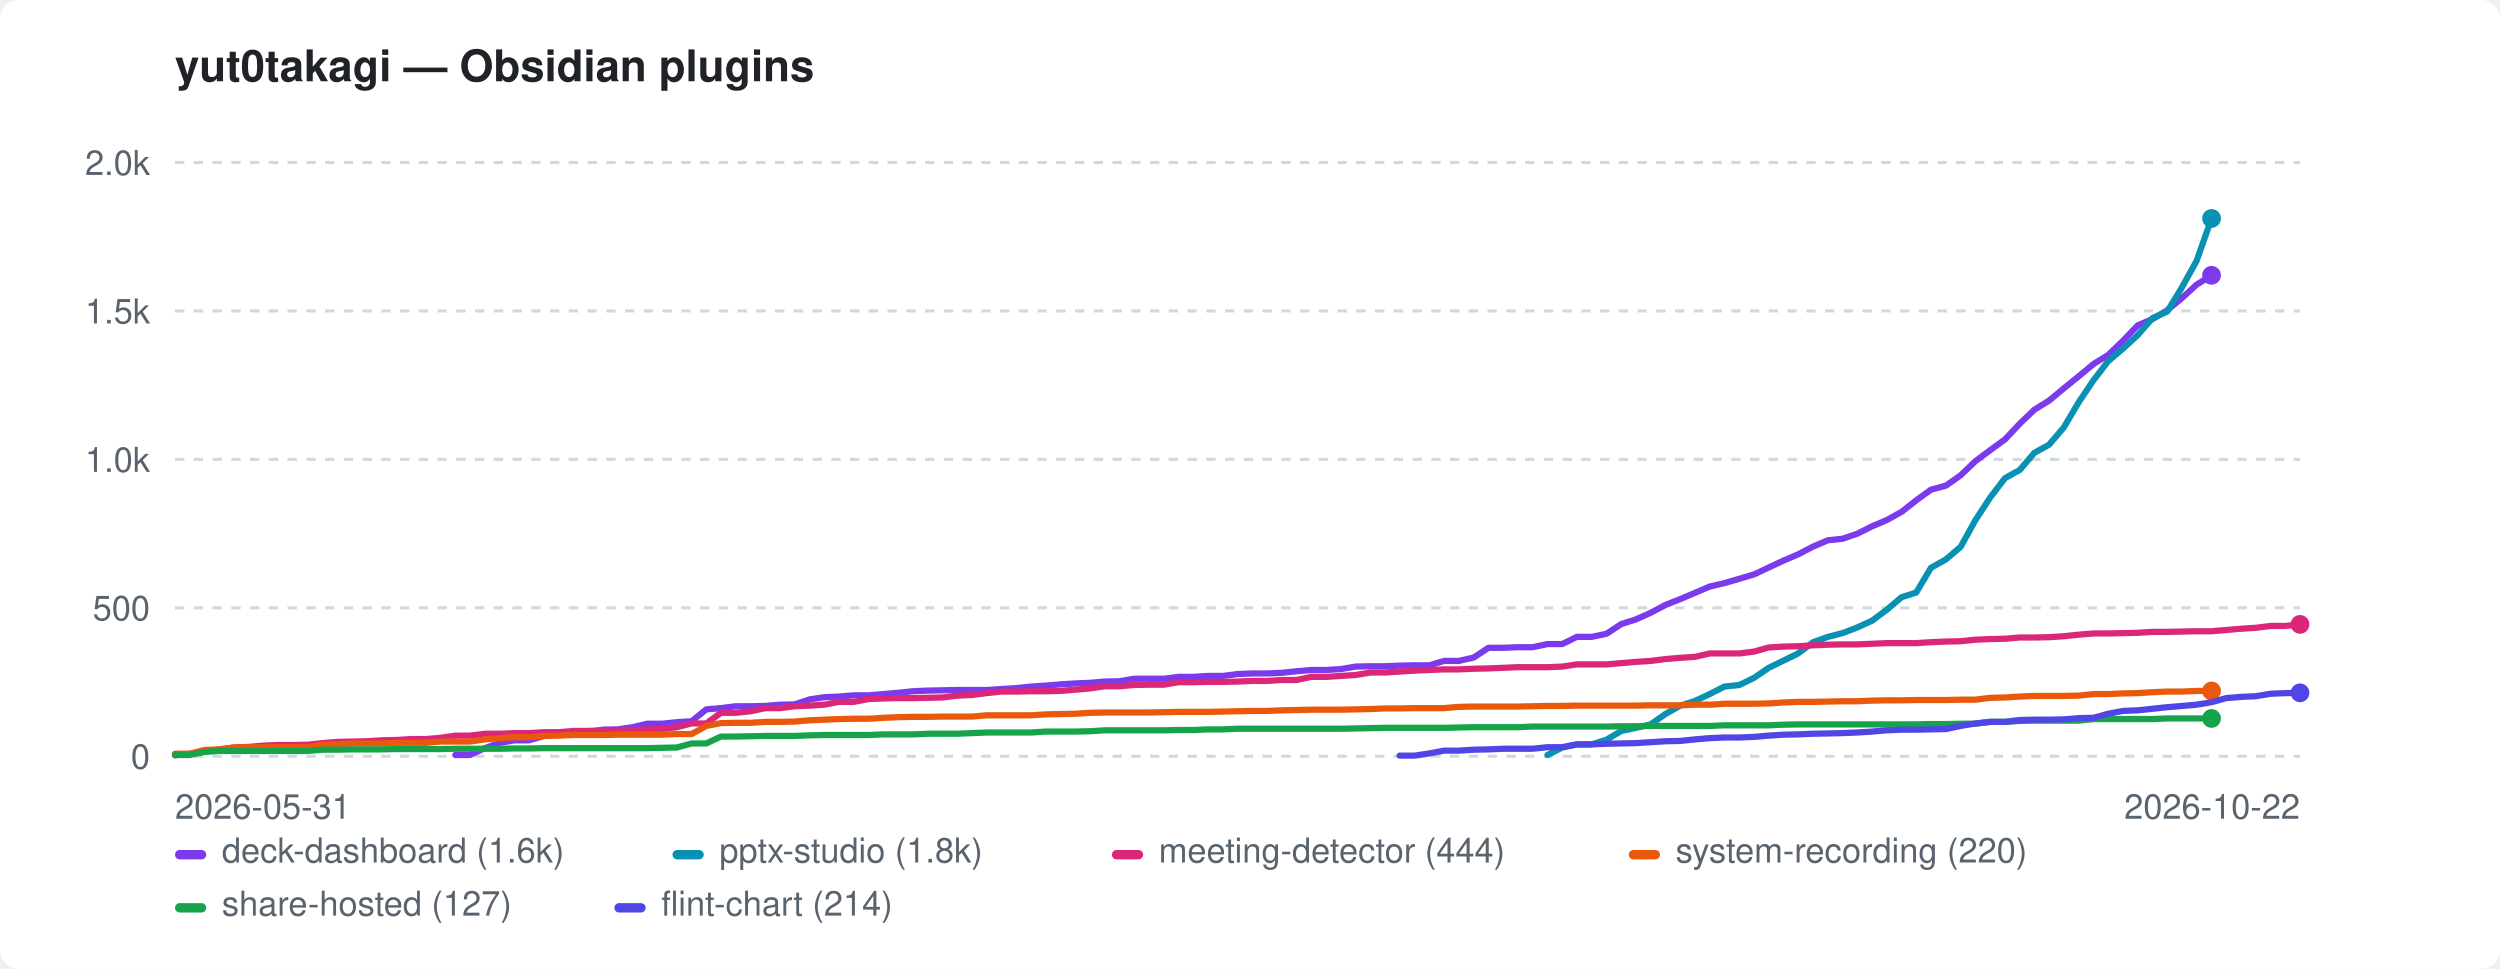
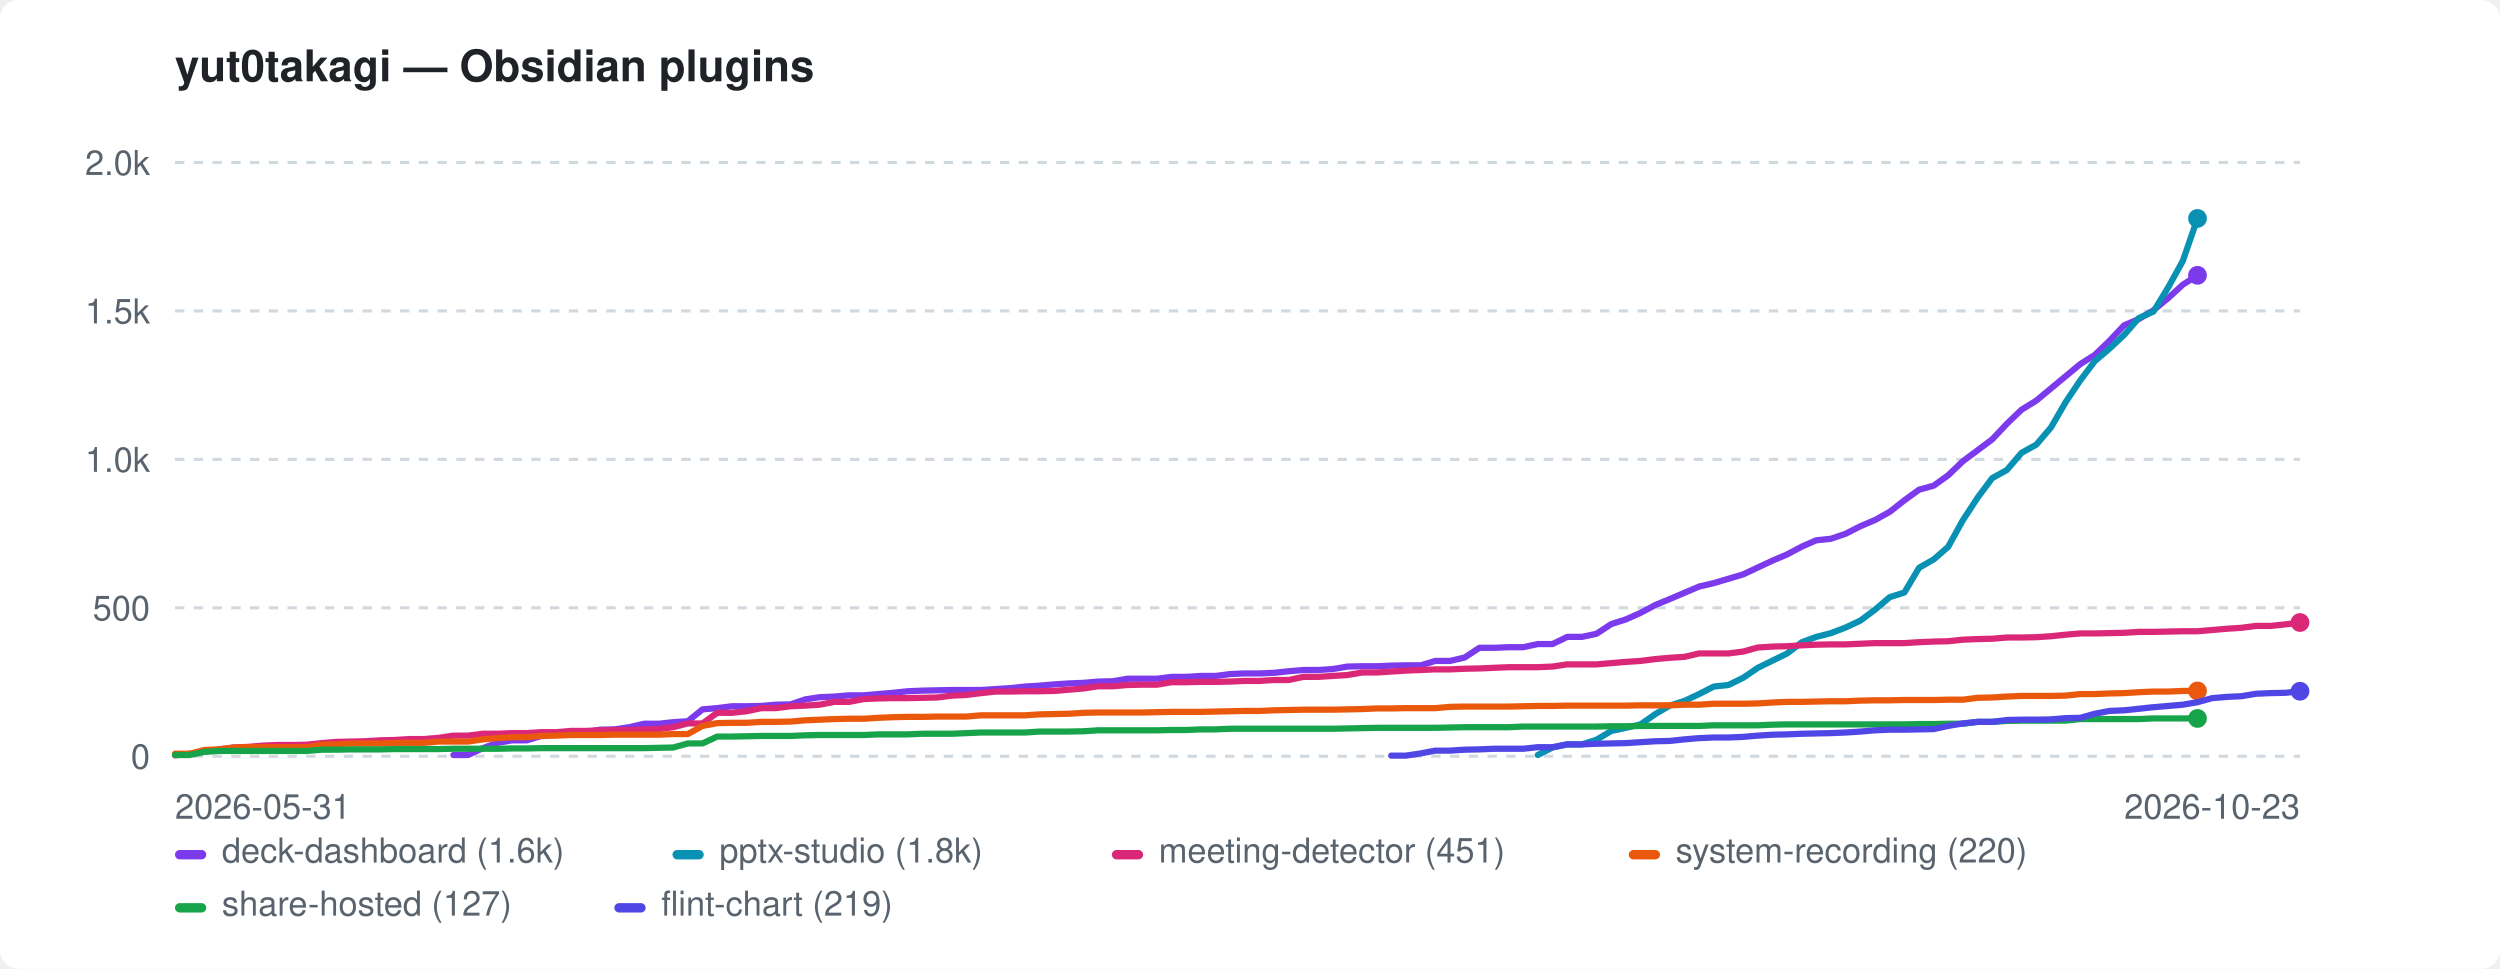
<svg xmlns="http://www.w3.org/2000/svg" width="800" height="310" viewBox="0 0 800 310" role="img" aria-label="yut0takagi — Obsidian plugins">
  <style>:root{color-scheme:light dark}.bg{fill:#ffffff}.fg{fill:#1f2328}.mut{fill:#59636e}.grid{stroke:#d1d9e0}@media(prefers-color-scheme:dark){.bg{fill:#0d1117}.fg{fill:#e6edf3}.mut{fill:#9198a1}.grid{stroke:#30363d}}</style>
  <rect class="bg" width="800" height="310" rx="6" />
  <text class="fg" x="56" y="26" font-family="-apple-system,BlinkMacSystemFont,'Segoe UI',Helvetica,Arial,sans-serif" font-size="14" font-weight="600">yut0takagi — Obsidian plugins</text>
  <line class="grid" x1="56" y1="242.0" x2="736" y2="242.0" stroke-width="1" stroke-dasharray="3 3" />
  <text class="mut" x="48" y="246.0" font-family="-apple-system,BlinkMacSystemFont,'Segoe UI',Helvetica,Arial,sans-serif" font-size="11" text-anchor="end">0</text>
  <line class="grid" x1="56" y1="194.5" x2="736" y2="194.5" stroke-width="1" stroke-dasharray="3 3" />
  <text class="mut" x="48" y="198.5" font-family="-apple-system,BlinkMacSystemFont,'Segoe UI',Helvetica,Arial,sans-serif" font-size="11" text-anchor="end">500</text>
  <line class="grid" x1="56" y1="147.0" x2="736" y2="147.0" stroke-width="1" stroke-dasharray="3 3" />
  <text class="mut" x="48" y="151.0" font-family="-apple-system,BlinkMacSystemFont,'Segoe UI',Helvetica,Arial,sans-serif" font-size="11" text-anchor="end">1.0k</text>
  <line class="grid" x1="56" y1="99.5" x2="736" y2="99.5" stroke-width="1" stroke-dasharray="3 3" />
  <text class="mut" x="48" y="103.5" font-family="-apple-system,BlinkMacSystemFont,'Segoe UI',Helvetica,Arial,sans-serif" font-size="11" text-anchor="end">1.5k</text>
  <line class="grid" x1="56" y1="52.0" x2="736" y2="52.0" stroke-width="1" stroke-dasharray="3 3" />
  <text class="mut" x="48" y="56.0" font-family="-apple-system,BlinkMacSystemFont,'Segoe UI',Helvetica,Arial,sans-serif" font-size="11" text-anchor="end">2.0k</text>
  <text class="mut" x="56" y="262" font-family="-apple-system,BlinkMacSystemFont,'Segoe UI',Helvetica,Arial,sans-serif" font-size="11">2026-05-31</text>
-   <text class="mut" x="736" y="262" font-family="-apple-system,BlinkMacSystemFont,'Segoe UI',Helvetica,Arial,sans-serif" font-size="11" text-anchor="end">2026-10-22</text>
-   <path d="M145.7 241.6 L150.4 241.6 L155.2 239.4 L159.9 237.7 L164.6 236.9 L169.3 236.9 L174.1 235.5 L178.8 234.9 L183.5 234.3 L188.2 234.3 L192.9 233.5 L197.7 233.4 L202.4 232.7 L207.1 231.6 L211.8 231.6 L216.6 231.1 L221.3 230.8 L226.0 227.0 L230.7 226.6 L235.4 226.0 L240.2 226.0 L244.9 225.9 L249.6 225.5 L254.3 225.4 L259.1 223.8 L263.8 223.1 L268.5 222.9 L273.2 222.5 L277.9 222.5 L282.7 222.1 L287.4 221.7 L292.1 221.2 L296.8 221.0 L301.6 220.9 L306.3 220.8 L311.0 220.8 L315.7 220.8 L320.4 220.5 L325.2 220.2 L329.9 219.7 L334.6 219.4 L339.3 219.0 L344.1 218.7 L348.8 218.5 L353.5 218.1 L358.2 218.0 L362.9 217.2 L367.7 217.2 L372.4 217.2 L377.1 216.6 L381.8 216.6 L386.6 216.3 L391.3 216.3 L396.0 215.7 L400.7 215.5 L405.4 215.5 L410.2 215.3 L414.9 214.8 L419.6 214.4 L424.3 214.4 L429.1 214.1 L433.8 213.3 L438.5 213.2 L443.2 213.2 L447.9 213.0 L452.7 212.9 L457.4 212.9 L462.1 211.5 L466.8 211.5 L471.6 210.4 L476.3 207.3 L481.0 207.3 L485.7 207.1 L490.4 207.1 L495.2 206.1 L499.9 206.1 L504.6 203.8 L509.3 203.8 L514.1 202.8 L518.8 199.7 L523.5 198.2 L528.2 196.1 L532.9 193.6 L537.7 191.7 L542.4 189.7 L547.1 187.7 L551.8 186.6 L556.6 185.2 L561.3 183.8 L566.0 181.6 L570.7 179.4 L575.4 177.4 L580.2 174.9 L584.9 172.9 L589.6 172.4 L594.3 170.8 L599.1 168.4 L603.8 166.4 L608.5 163.8 L613.2 160.1 L617.9 156.7 L622.7 155.4 L627.4 152.1 L632.1 147.6 L636.8 144.1 L641.6 140.6 L646.3 135.6 L651.0 131.1 L655.7 128.2 L660.4 124.3 L665.2 120.4 L669.9 116.5 L674.6 113.6 L679.3 109.1 L684.1 104.1 L688.8 102.1 L693.5 99.3 L698.2 95.4 L702.9 91.1 L707.7 88.1" fill="none" stroke="#7c3aed" stroke-width="2" stroke-linejoin="round" stroke-linecap="round" />
-   <circle cx="707.7" cy="88.1" r="3" fill="#7c3aed" />
-   <path d="M495.2 241.6 L499.9 239.2 L504.6 238.2 L509.3 238.2 L514.1 236.7 L518.8 233.9 L523.5 232.9 L528.2 231.8 L532.9 228.5 L537.7 225.8 L542.4 224.3 L547.1 222.1 L551.8 219.7 L556.6 219.2 L561.3 216.9 L566.0 213.7 L570.7 211.4 L575.4 209.1 L580.2 205.5 L584.9 203.8 L589.6 202.6 L594.3 200.8 L599.1 198.6 L603.8 195.1 L608.5 191.1 L613.2 189.6 L617.9 181.7 L622.7 179.0 L627.4 175.0 L632.1 166.5 L636.8 159.3 L641.6 153.0 L646.3 150.4 L651.0 144.9 L655.7 142.3 L660.4 136.8 L665.2 128.7 L669.9 121.7 L674.6 115.6 L679.3 111.6 L684.1 107.2 L688.8 101.8 L693.5 99.7 L698.2 92.0 L702.9 83.5 L707.7 69.9" fill="none" stroke="#0891b2" stroke-width="2" stroke-linejoin="round" stroke-linecap="round" />
-   <circle cx="707.7" cy="69.9" r="3" fill="#0891b2" />
-   <path d="M56.0 241.7 L60.7 241.2 L65.4 240.5 L70.2 239.8 L74.9 239.2 L79.6 239.0 L84.3 238.6 L89.1 238.4 L93.8 238.4 L98.5 238.3 L103.2 237.8 L107.9 237.4 L112.7 237.3 L117.4 237.2 L122.1 236.9 L126.8 236.8 L131.6 236.5 L136.3 236.5 L141.0 236.1 L145.7 235.4 L150.4 235.4 L155.2 234.8 L159.9 234.8 L164.6 234.6 L169.3 234.6 L174.1 234.3 L178.8 234.3 L183.5 233.9 L188.2 233.9 L192.9 233.7 L197.7 233.6 L202.4 233.6 L207.1 233.4 L211.8 233.3 L216.6 232.7 L221.3 231.5 L226.0 231.5 L230.7 228.1 L235.4 228.1 L240.2 227.6 L244.9 226.6 L249.6 226.6 L254.3 226.0 L259.1 225.8 L263.8 225.5 L268.5 224.6 L273.2 224.6 L277.9 223.7 L282.7 223.5 L287.4 223.4 L292.1 223.4 L296.8 223.3 L301.6 223.2 L306.3 222.6 L311.0 222.4 L315.7 221.8 L320.4 221.3 L325.2 221.3 L329.9 221.2 L334.6 221.2 L339.3 221.1 L344.1 220.7 L348.8 220.3 L353.5 219.6 L358.2 219.6 L362.9 219.2 L367.7 219.1 L372.4 219.1 L377.1 218.3 L381.8 218.3 L386.6 218.2 L391.3 218.2 L396.0 218.1 L400.7 217.9 L405.4 217.9 L410.2 217.6 L414.9 217.6 L419.6 216.6 L424.3 216.6 L429.1 216.3 L433.8 216.0 L438.5 215.2 L443.2 215.2 L447.9 214.9 L452.7 214.6 L457.4 214.4 L462.1 214.2 L466.8 214.2 L471.6 214.0 L476.3 213.9 L481.0 213.7 L485.7 213.5 L490.4 213.5 L495.2 213.5 L499.9 213.3 L504.6 212.6 L509.3 212.6 L514.1 212.6 L518.8 212.2 L523.5 211.8 L528.2 211.5 L532.9 210.9 L537.7 210.5 L542.4 210.2 L547.1 209.1 L551.8 209.1 L556.6 209.1 L561.3 208.5 L566.0 207.2 L570.7 206.9 L575.4 206.8 L580.2 206.5 L584.9 206.3 L589.6 206.2 L594.3 206.2 L599.1 206.0 L603.8 205.8 L608.5 205.8 L613.2 205.8 L617.9 205.5 L622.7 205.3 L627.4 205.2 L632.1 204.7 L636.8 204.5 L641.6 204.4 L646.3 204.0 L651.0 204.0 L655.7 203.9 L660.4 203.6 L665.2 203.1 L669.9 202.7 L674.6 202.7 L679.3 202.6 L684.1 202.5 L688.8 202.2 L693.5 202.2 L698.2 202.1 L702.9 202.0 L707.7 202.0 L712.4 201.6 L717.1 201.2 L721.8 200.9 L726.6 200.3 L731.3 200.3 L736.0 199.8" fill="none" stroke="#db2777" stroke-width="2" stroke-linejoin="round" stroke-linecap="round" />
-   <circle cx="736.0" cy="199.8" r="3" fill="#db2777" />
-   <path d="M56.0 241.2 L60.7 241.2 L65.4 240.0 L70.2 239.8 L74.9 239.2 L79.6 239.1 L84.3 239.1 L89.1 239.1 L93.8 239.1 L98.5 239.1 L103.2 238.3 L107.9 238.2 L112.7 237.9 L117.4 237.9 L122.1 237.9 L126.8 237.7 L131.6 237.7 L136.3 237.7 L141.0 237.3 L145.7 237.3 L150.4 237.3 L155.2 236.6 L159.9 236.2 L164.6 235.9 L169.3 235.9 L174.1 235.5 L178.8 235.4 L183.5 235.2 L188.2 235.2 L192.9 235.2 L197.7 235.1 L202.4 235.1 L207.1 235.1 L211.8 235.1 L216.6 234.9 L221.3 234.9 L226.0 232.3 L230.7 231.4 L235.4 231.3 L240.2 231.3 L244.9 231.0 L249.6 231.0 L254.3 230.9 L259.1 230.5 L263.8 230.3 L268.5 230.1 L273.2 230.0 L277.9 230.0 L282.7 229.7 L287.4 229.5 L292.1 229.4 L296.8 229.4 L301.6 229.3 L306.3 229.3 L311.0 229.3 L315.7 228.9 L320.4 228.9 L325.2 228.9 L329.9 228.9 L334.6 228.6 L339.3 228.5 L344.1 228.4 L348.8 228.1 L353.5 228.0 L358.2 228.0 L362.9 228.0 L367.7 228.0 L372.4 227.9 L377.1 227.8 L381.8 227.8 L386.6 227.8 L391.3 227.7 L396.0 227.6 L400.7 227.5 L405.4 227.5 L410.2 227.3 L414.9 227.2 L419.6 227.1 L424.3 227.1 L429.1 227.1 L433.8 227.0 L438.5 226.9 L443.2 226.7 L447.9 226.7 L452.7 226.6 L457.4 226.6 L462.1 226.6 L466.8 226.2 L471.6 226.1 L476.3 226.1 L481.0 226.1 L485.7 226.1 L490.4 226.0 L495.2 225.9 L499.9 225.9 L504.6 225.8 L509.3 225.8 L514.1 225.8 L518.8 225.8 L523.5 225.8 L528.2 225.7 L532.9 225.7 L537.7 225.7 L542.4 225.5 L547.1 225.5 L551.8 225.2 L556.6 225.2 L561.3 225.2 L566.0 225.1 L570.7 224.8 L575.4 224.6 L580.2 224.6 L584.9 224.5 L589.6 224.4 L594.3 224.4 L599.1 224.2 L603.8 224.1 L608.5 224.1 L613.2 224.0 L617.9 224.0 L622.7 224.0 L627.4 223.9 L632.1 223.9 L636.8 223.3 L641.6 223.2 L646.3 222.9 L651.0 222.7 L655.7 222.7 L660.4 222.7 L665.2 222.6 L669.9 222.1 L674.6 222.1 L679.3 221.9 L684.1 221.8 L688.8 221.5 L693.5 221.3 L698.2 221.3 L702.9 221.1 L707.7 221.1" fill="none" stroke="#ea580c" stroke-width="2" stroke-linejoin="round" stroke-linecap="round" />
-   <circle cx="707.7" cy="221.1" r="3" fill="#ea580c" />
-   <path d="M56.0 241.6 L60.7 241.6 L65.4 240.6 L70.2 240.3 L74.9 240.3 L79.6 240.3 L84.3 240.3 L89.1 240.3 L93.8 240.3 L98.5 240.3 L103.2 239.9 L107.9 239.9 L112.7 239.8 L117.4 239.8 L122.1 239.8 L126.8 239.7 L131.6 239.7 L136.3 239.7 L141.0 239.7 L145.7 239.6 L150.4 239.6 L155.2 239.6 L159.9 239.6 L164.6 239.5 L169.3 239.5 L174.1 239.4 L178.8 239.4 L183.5 239.4 L188.2 239.4 L192.9 239.4 L197.7 239.4 L202.4 239.4 L207.1 239.4 L211.8 239.3 L216.6 239.2 L221.3 237.9 L226.0 237.9 L230.7 235.7 L235.4 235.7 L240.2 235.6 L244.9 235.5 L249.6 235.5 L254.3 235.5 L259.1 235.3 L263.8 235.2 L268.5 235.2 L273.2 235.2 L277.9 235.2 L282.7 235.0 L287.4 235.0 L292.1 235.0 L296.8 234.8 L301.6 234.8 L306.3 234.8 L311.0 234.6 L315.7 234.4 L320.4 234.4 L325.2 234.4 L329.9 234.4 L334.6 234.1 L339.3 234.1 L344.1 234.1 L348.8 234.0 L353.5 233.7 L358.2 233.7 L362.9 233.7 L367.7 233.7 L372.4 233.7 L377.1 233.6 L381.8 233.6 L386.6 233.4 L391.3 233.4 L396.0 233.2 L400.7 233.2 L405.4 233.2 L410.2 233.2 L414.9 233.2 L419.6 233.2 L424.3 233.2 L429.1 233.2 L433.8 233.1 L438.5 233.0 L443.2 232.9 L447.9 232.9 L452.7 232.9 L457.4 232.9 L462.1 232.9 L466.8 232.8 L471.6 232.7 L476.3 232.7 L481.0 232.7 L485.7 232.7 L490.4 232.5 L495.2 232.5 L499.9 232.5 L504.6 232.5 L509.3 232.5 L514.1 232.5 L518.8 232.4 L523.5 232.4 L528.2 232.3 L532.9 232.3 L537.7 232.3 L542.4 232.3 L547.1 232.3 L551.8 232.1 L556.6 232.1 L561.3 232.1 L566.0 232.1 L570.7 231.9 L575.4 231.8 L580.2 231.8 L584.9 231.8 L589.6 231.8 L594.3 231.8 L599.1 231.8 L603.8 231.8 L608.5 231.8 L613.2 231.8 L617.9 231.7 L622.7 231.7 L627.4 231.6 L632.1 231.6 L636.8 231.0 L641.6 231.0 L646.3 230.7 L651.0 230.6 L655.7 230.6 L660.4 230.6 L665.2 230.6 L669.9 230.1 L674.6 230.1 L679.3 230.1 L684.1 230.1 L688.8 230.1 L693.5 229.9 L698.2 229.9 L702.9 229.9 L707.7 229.9" fill="none" stroke="#16a34a" stroke-width="2" stroke-linejoin="round" stroke-linecap="round" />
-   <circle cx="707.7" cy="229.9" r="3" fill="#16a34a" />
-   <path d="M447.9 241.8 L452.7 241.8 L457.4 241.1 L462.1 240.2 L466.8 240.2 L471.6 239.9 L476.3 239.8 L481.0 239.6 L485.7 239.6 L490.4 239.6 L495.2 239.1 L499.9 239.1 L504.6 238.2 L509.3 238.2 L514.1 238.0 L518.8 237.9 L523.5 237.8 L528.2 237.5 L532.9 237.2 L537.7 237.1 L542.4 236.6 L547.1 236.2 L551.8 236.0 L556.6 236.0 L561.3 235.8 L566.0 235.4 L570.7 235.1 L575.4 235.0 L580.2 234.8 L584.9 234.7 L589.6 234.6 L594.3 234.4 L599.1 234.1 L603.8 233.7 L608.5 233.5 L613.2 233.5 L617.9 233.4 L622.7 233.3 L627.4 232.3 L632.1 231.5 L636.8 231.0 L641.6 231.0 L646.3 230.4 L651.0 230.3 L655.7 230.3 L660.4 230.2 L665.2 229.8 L669.9 229.7 L674.6 228.4 L679.3 227.5 L684.1 227.3 L688.8 226.8 L693.5 226.3 L698.2 225.9 L702.9 225.5 L707.7 224.7 L712.4 223.4 L717.1 223.0 L721.8 222.8 L726.6 222.0 L731.3 221.8 L736.0 221.7" fill="none" stroke="#4f46e5" stroke-width="2" stroke-linejoin="round" stroke-linecap="round" />
-   <circle cx="736.0" cy="221.7" r="3" fill="#4f46e5" />
+   <text class="mut" x="736" y="262" font-family="-apple-system,BlinkMacSystemFont,'Segoe UI',Helvetica,Arial,sans-serif" font-size="11" text-anchor="end">2026-10-23</text>
+   <path d="M145.1 241.6 L149.8 241.6 L154.5 239.4 L159.2 237.7 L163.9 236.9 L168.6 236.9 L173.2 235.5 L177.9 234.9 L182.6 234.3 L187.3 234.3 L192.0 233.5 L196.7 233.4 L201.4 232.7 L206.1 231.6 L210.8 231.6 L215.4 231.1 L220.1 230.8 L224.8 227.0 L229.5 226.6 L234.2 226.0 L238.9 226.0 L243.6 225.9 L248.3 225.5 L253.0 225.4 L257.7 223.8 L262.3 223.1 L267.0 222.9 L271.7 222.5 L276.4 222.5 L281.1 222.1 L285.8 221.7 L290.5 221.2 L295.2 221.0 L299.9 220.9 L304.6 220.8 L309.2 220.8 L313.9 220.8 L318.6 220.5 L323.3 220.2 L328.0 219.7 L332.7 219.4 L337.4 219.0 L342.1 218.7 L346.8 218.5 L351.4 218.1 L356.1 218.0 L360.8 217.2 L365.5 217.2 L370.2 217.2 L374.9 216.6 L379.6 216.6 L384.3 216.3 L389.0 216.3 L393.7 215.7 L398.3 215.5 L403.0 215.5 L407.7 215.3 L412.4 214.8 L417.1 214.4 L421.8 214.4 L426.5 214.1 L431.2 213.3 L435.9 213.2 L440.6 213.2 L445.2 213.0 L449.9 212.9 L454.6 212.9 L459.3 211.5 L464.0 211.5 L468.7 210.4 L473.4 207.3 L478.1 207.3 L482.8 207.1 L487.4 207.1 L492.1 206.1 L496.8 206.1 L501.5 203.8 L506.2 203.8 L510.9 202.8 L515.6 199.7 L520.3 198.2 L525.0 196.1 L529.7 193.6 L534.3 191.7 L539.0 189.7 L543.7 187.7 L548.4 186.6 L553.1 185.2 L557.8 183.8 L562.5 181.6 L567.2 179.4 L571.9 177.4 L576.6 174.9 L581.2 172.9 L585.9 172.4 L590.6 170.8 L595.3 168.4 L600.0 166.4 L604.7 163.8 L609.4 160.1 L614.1 156.7 L618.8 155.4 L623.4 152.1 L628.1 147.6 L632.8 144.1 L637.5 140.6 L642.2 135.6 L646.9 131.1 L651.6 128.2 L656.3 124.3 L661.0 120.4 L665.7 116.5 L670.3 113.6 L675.0 109.1 L679.7 104.1 L684.4 102.1 L689.1 99.3 L693.8 95.4 L698.5 91.1 L703.2 88.1" fill="none" stroke="#7c3aed" stroke-width="2" stroke-linejoin="round" stroke-linecap="round" />
+   <circle cx="703.2" cy="88.1" r="3" fill="#7c3aed" />
+   <path d="M492.1 241.6 L496.8 239.2 L501.5 238.2 L506.2 238.2 L510.9 236.7 L515.6 233.9 L520.3 232.9 L525.0 231.8 L529.7 228.5 L534.3 225.8 L539.0 224.3 L543.7 222.1 L548.4 219.7 L553.1 219.2 L557.8 216.9 L562.5 213.7 L567.2 211.4 L571.9 209.1 L576.6 205.5 L581.2 203.8 L585.9 202.6 L590.6 200.8 L595.3 198.6 L600.0 195.1 L604.7 191.1 L609.4 189.6 L614.1 181.7 L618.8 179.0 L623.4 175.0 L628.1 166.5 L632.8 159.3 L637.5 153.0 L642.2 150.4 L646.9 144.9 L651.6 142.3 L656.3 136.8 L661.0 128.7 L665.7 121.7 L670.3 115.6 L675.0 111.6 L679.7 107.2 L684.4 101.8 L689.1 99.7 L693.8 92.0 L698.5 83.5 L703.2 69.9" fill="none" stroke="#0891b2" stroke-width="2" stroke-linejoin="round" stroke-linecap="round" />
+   <circle cx="703.2" cy="69.9" r="3" fill="#0891b2" />
+   <path d="M56.0 241.7 L60.7 241.2 L65.4 240.5 L70.1 239.8 L74.8 239.2 L79.4 239.0 L84.1 238.6 L88.8 238.4 L93.5 238.4 L98.2 238.3 L102.9 237.8 L107.6 237.4 L112.3 237.3 L117.0 237.2 L121.7 236.9 L126.3 236.8 L131.0 236.5 L135.7 236.5 L140.4 236.1 L145.1 235.4 L149.8 235.4 L154.5 234.8 L159.2 234.8 L163.9 234.6 L168.6 234.6 L173.2 234.3 L177.9 234.3 L182.6 233.9 L187.3 233.9 L192.0 233.7 L196.7 233.6 L201.4 233.6 L206.1 233.4 L210.8 233.3 L215.4 232.7 L220.1 231.5 L224.8 231.5 L229.5 228.1 L234.2 228.1 L238.9 227.6 L243.6 226.6 L248.3 226.6 L253.0 226.0 L257.7 225.8 L262.3 225.5 L267.0 224.6 L271.7 224.6 L276.4 223.7 L281.1 223.5 L285.8 223.4 L290.5 223.4 L295.2 223.3 L299.9 223.2 L304.6 222.6 L309.2 222.4 L313.9 221.8 L318.6 221.3 L323.3 221.3 L328.0 221.2 L332.7 221.2 L337.4 221.1 L342.1 220.7 L346.8 220.3 L351.4 219.6 L356.1 219.6 L360.8 219.2 L365.5 219.1 L370.2 219.1 L374.9 218.3 L379.6 218.3 L384.3 218.2 L389.0 218.2 L393.7 218.1 L398.3 217.9 L403.0 217.9 L407.7 217.6 L412.4 217.6 L417.1 216.6 L421.8 216.6 L426.5 216.3 L431.2 216.0 L435.9 215.2 L440.6 215.2 L445.2 214.9 L449.9 214.6 L454.6 214.4 L459.3 214.2 L464.0 214.2 L468.7 214.0 L473.4 213.9 L478.1 213.7 L482.8 213.5 L487.4 213.5 L492.1 213.5 L496.8 213.3 L501.5 212.6 L506.2 212.6 L510.9 212.6 L515.6 212.2 L520.3 211.8 L525.0 211.5 L529.7 210.9 L534.3 210.5 L539.0 210.2 L543.7 209.1 L548.4 209.1 L553.1 209.1 L557.8 208.5 L562.5 207.2 L567.2 206.9 L571.9 206.8 L576.6 206.5 L581.2 206.3 L585.9 206.2 L590.6 206.2 L595.3 206.0 L600.0 205.8 L604.7 205.8 L609.4 205.8 L614.1 205.5 L618.8 205.3 L623.4 205.2 L628.1 204.7 L632.8 204.5 L637.5 204.4 L642.2 204.0 L646.9 204.0 L651.6 203.9 L656.3 203.6 L661.0 203.1 L665.7 202.7 L670.3 202.7 L675.0 202.6 L679.7 202.5 L684.4 202.2 L689.1 202.2 L693.8 202.1 L698.5 202.0 L703.2 202.0 L707.9 201.6 L712.6 201.2 L717.2 200.9 L721.9 200.3 L726.6 200.3 L731.3 199.8 L736.0 199.2" fill="none" stroke="#db2777" stroke-width="2" stroke-linejoin="round" stroke-linecap="round" />
+   <circle cx="736.0" cy="199.2" r="3" fill="#db2777" />
+   <path d="M56.0 241.2 L60.7 241.2 L65.4 240.0 L70.1 239.8 L74.8 239.2 L79.4 239.1 L84.1 239.1 L88.8 239.1 L93.5 239.1 L98.2 239.1 L102.9 238.3 L107.6 238.2 L112.3 237.9 L117.0 237.9 L121.7 237.9 L126.3 237.7 L131.0 237.7 L135.7 237.7 L140.4 237.3 L145.1 237.3 L149.8 237.3 L154.5 236.6 L159.2 236.2 L163.9 235.9 L168.6 235.9 L173.2 235.5 L177.9 235.4 L182.6 235.2 L187.3 235.2 L192.0 235.2 L196.7 235.1 L201.4 235.1 L206.1 235.1 L210.8 235.1 L215.4 234.9 L220.1 234.9 L224.8 232.3 L229.5 231.4 L234.2 231.3 L238.9 231.3 L243.6 231.0 L248.3 231.0 L253.0 230.9 L257.7 230.5 L262.3 230.3 L267.0 230.1 L271.7 230.0 L276.4 230.0 L281.1 229.7 L285.8 229.5 L290.5 229.4 L295.2 229.4 L299.9 229.3 L304.6 229.3 L309.2 229.3 L313.9 228.9 L318.6 228.9 L323.3 228.9 L328.0 228.9 L332.7 228.6 L337.4 228.5 L342.1 228.4 L346.8 228.1 L351.4 228.0 L356.1 228.0 L360.8 228.0 L365.5 228.0 L370.2 227.9 L374.9 227.8 L379.6 227.8 L384.3 227.8 L389.0 227.7 L393.7 227.6 L398.3 227.5 L403.0 227.5 L407.7 227.3 L412.4 227.2 L417.1 227.1 L421.8 227.1 L426.5 227.1 L431.2 227.0 L435.9 226.9 L440.6 226.7 L445.2 226.7 L449.9 226.6 L454.6 226.6 L459.3 226.6 L464.0 226.2 L468.7 226.1 L473.4 226.1 L478.1 226.1 L482.8 226.1 L487.4 226.0 L492.1 225.9 L496.8 225.9 L501.5 225.8 L506.2 225.8 L510.9 225.8 L515.6 225.8 L520.3 225.8 L525.0 225.7 L529.7 225.7 L534.3 225.7 L539.0 225.5 L543.7 225.5 L548.4 225.2 L553.1 225.2 L557.8 225.2 L562.5 225.1 L567.2 224.8 L571.9 224.6 L576.6 224.6 L581.2 224.5 L585.9 224.4 L590.6 224.4 L595.3 224.2 L600.0 224.1 L604.7 224.1 L609.4 224.0 L614.1 224.0 L618.8 224.0 L623.4 223.9 L628.1 223.9 L632.8 223.3 L637.5 223.2 L642.2 222.9 L646.9 222.7 L651.6 222.7 L656.3 222.7 L661.0 222.6 L665.7 222.1 L670.3 222.1 L675.0 221.9 L679.7 221.8 L684.4 221.5 L689.1 221.3 L693.8 221.3 L698.5 221.1 L703.2 221.1" fill="none" stroke="#ea580c" stroke-width="2" stroke-linejoin="round" stroke-linecap="round" />
+   <circle cx="703.2" cy="221.1" r="3" fill="#ea580c" />
+   <path d="M56.0 241.6 L60.7 241.6 L65.4 240.6 L70.1 240.3 L74.8 240.3 L79.4 240.3 L84.1 240.3 L88.8 240.3 L93.5 240.3 L98.2 240.3 L102.9 239.9 L107.6 239.9 L112.3 239.8 L117.0 239.8 L121.7 239.8 L126.3 239.7 L131.0 239.7 L135.7 239.7 L140.4 239.7 L145.1 239.6 L149.8 239.6 L154.5 239.6 L159.2 239.6 L163.9 239.5 L168.6 239.5 L173.2 239.4 L177.9 239.4 L182.6 239.4 L187.3 239.4 L192.0 239.4 L196.7 239.4 L201.4 239.4 L206.1 239.4 L210.8 239.3 L215.4 239.2 L220.1 237.9 L224.8 237.9 L229.5 235.7 L234.2 235.7 L238.9 235.6 L243.6 235.5 L248.3 235.5 L253.0 235.5 L257.7 235.3 L262.3 235.2 L267.0 235.2 L271.7 235.2 L276.4 235.2 L281.1 235.0 L285.8 235.0 L290.5 235.0 L295.2 234.8 L299.9 234.8 L304.6 234.8 L309.2 234.6 L313.9 234.4 L318.6 234.4 L323.3 234.4 L328.0 234.4 L332.7 234.1 L337.4 234.1 L342.1 234.1 L346.8 234.0 L351.4 233.7 L356.1 233.7 L360.8 233.7 L365.5 233.7 L370.2 233.7 L374.9 233.6 L379.6 233.6 L384.3 233.4 L389.0 233.4 L393.7 233.2 L398.3 233.2 L403.0 233.2 L407.7 233.2 L412.4 233.2 L417.1 233.2 L421.8 233.2 L426.5 233.2 L431.2 233.1 L435.9 233.0 L440.6 232.9 L445.2 232.9 L449.9 232.9 L454.6 232.9 L459.3 232.9 L464.0 232.8 L468.7 232.7 L473.4 232.7 L478.1 232.7 L482.8 232.7 L487.4 232.5 L492.1 232.5 L496.8 232.5 L501.5 232.5 L506.2 232.5 L510.9 232.5 L515.6 232.4 L520.3 232.4 L525.0 232.3 L529.7 232.3 L534.3 232.3 L539.0 232.3 L543.7 232.3 L548.4 232.1 L553.1 232.1 L557.8 232.1 L562.5 232.1 L567.2 231.9 L571.9 231.8 L576.6 231.8 L581.2 231.8 L585.9 231.8 L590.6 231.8 L595.3 231.8 L600.0 231.8 L604.7 231.8 L609.4 231.8 L614.1 231.7 L618.8 231.7 L623.4 231.6 L628.1 231.6 L632.8 231.0 L637.5 231.0 L642.2 230.7 L646.9 230.6 L651.6 230.6 L656.3 230.6 L661.0 230.6 L665.7 230.1 L670.3 230.1 L675.0 230.1 L679.7 230.1 L684.4 230.1 L689.1 229.9 L693.8 229.9 L698.5 229.9 L703.2 229.9" fill="none" stroke="#16a34a" stroke-width="2" stroke-linejoin="round" stroke-linecap="round" />
+   <circle cx="703.2" cy="229.9" r="3" fill="#16a34a" />
+   <path d="M445.2 241.8 L449.9 241.8 L454.6 241.1 L459.3 240.2 L464.0 240.2 L468.7 239.9 L473.4 239.8 L478.1 239.6 L482.8 239.6 L487.4 239.6 L492.1 239.1 L496.8 239.1 L501.5 238.2 L506.2 238.2 L510.9 238.0 L515.6 237.9 L520.3 237.8 L525.0 237.5 L529.7 237.2 L534.3 237.1 L539.0 236.6 L543.7 236.2 L548.4 236.0 L553.1 236.0 L557.8 235.8 L562.5 235.4 L567.2 235.1 L571.9 235.0 L576.6 234.8 L581.2 234.7 L585.9 234.6 L590.6 234.4 L595.3 234.1 L600.0 233.7 L604.7 233.5 L609.4 233.5 L614.1 233.4 L618.8 233.3 L623.4 232.3 L628.1 231.5 L632.8 231.0 L637.5 231.0 L642.2 230.4 L646.9 230.3 L651.6 230.3 L656.3 230.2 L661.0 229.8 L665.7 229.7 L670.3 228.4 L675.0 227.5 L679.7 227.3 L684.4 226.8 L689.1 226.3 L693.8 225.9 L698.5 225.5 L703.2 224.7 L707.9 223.4 L712.6 223.0 L717.2 222.8 L721.9 222.0 L726.6 221.8 L731.3 221.7 L736.0 221.2" fill="none" stroke="#4f46e5" stroke-width="2" stroke-linejoin="round" stroke-linecap="round" />
+   <circle cx="736.0" cy="221.2" r="3" fill="#4f46e5" />
  <rect x="56" y="272" width="10" height="3" rx="1.5" fill="#7c3aed" />
  <text class="mut" x="71" y="276" font-family="-apple-system,BlinkMacSystemFont,'Segoe UI',Helvetica,Arial,sans-serif" font-size="11">deck-dashboard (1.6k)</text>
  <rect x="215.2" y="272" width="10" height="3" rx="1.5" fill="#0891b2" />
  <text class="mut" x="230.2" y="276" font-family="-apple-system,BlinkMacSystemFont,'Segoe UI',Helvetica,Arial,sans-serif" font-size="11">pptx-studio (1.8k)</text>
  <rect x="355.8" y="272" width="10" height="3" rx="1.5" fill="#db2777" />
-   <text class="mut" x="370.8" y="276" font-family="-apple-system,BlinkMacSystemFont,'Segoe UI',Helvetica,Arial,sans-serif" font-size="11">meeting-detector (444)</text>
+   <text class="mut" x="370.8" y="276" font-family="-apple-system,BlinkMacSystemFont,'Segoe UI',Helvetica,Arial,sans-serif" font-size="11">meeting-detector (451)</text>
  <rect x="521.2" y="272" width="10" height="3" rx="1.5" fill="#ea580c" />
  <text class="mut" x="536.2" y="276" font-family="-apple-system,BlinkMacSystemFont,'Segoe UI',Helvetica,Arial,sans-serif" font-size="11">system-recording (220)</text>
  <rect x="56" y="289" width="10" height="3" rx="1.5" fill="#16a34a" />
  <text class="mut" x="71" y="293" font-family="-apple-system,BlinkMacSystemFont,'Segoe UI',Helvetica,Arial,sans-serif" font-size="11">share-hosted (127)</text>
  <rect x="196.6" y="289" width="10" height="3" rx="1.5" fill="#4f46e5" />
-   <text class="mut" x="211.6" y="293" font-family="-apple-system,BlinkMacSystemFont,'Segoe UI',Helvetica,Arial,sans-serif" font-size="11">flint-chart (214)</text>
+   <text class="mut" x="211.6" y="293" font-family="-apple-system,BlinkMacSystemFont,'Segoe UI',Helvetica,Arial,sans-serif" font-size="11">flint-chart (219)</text>
</svg>
